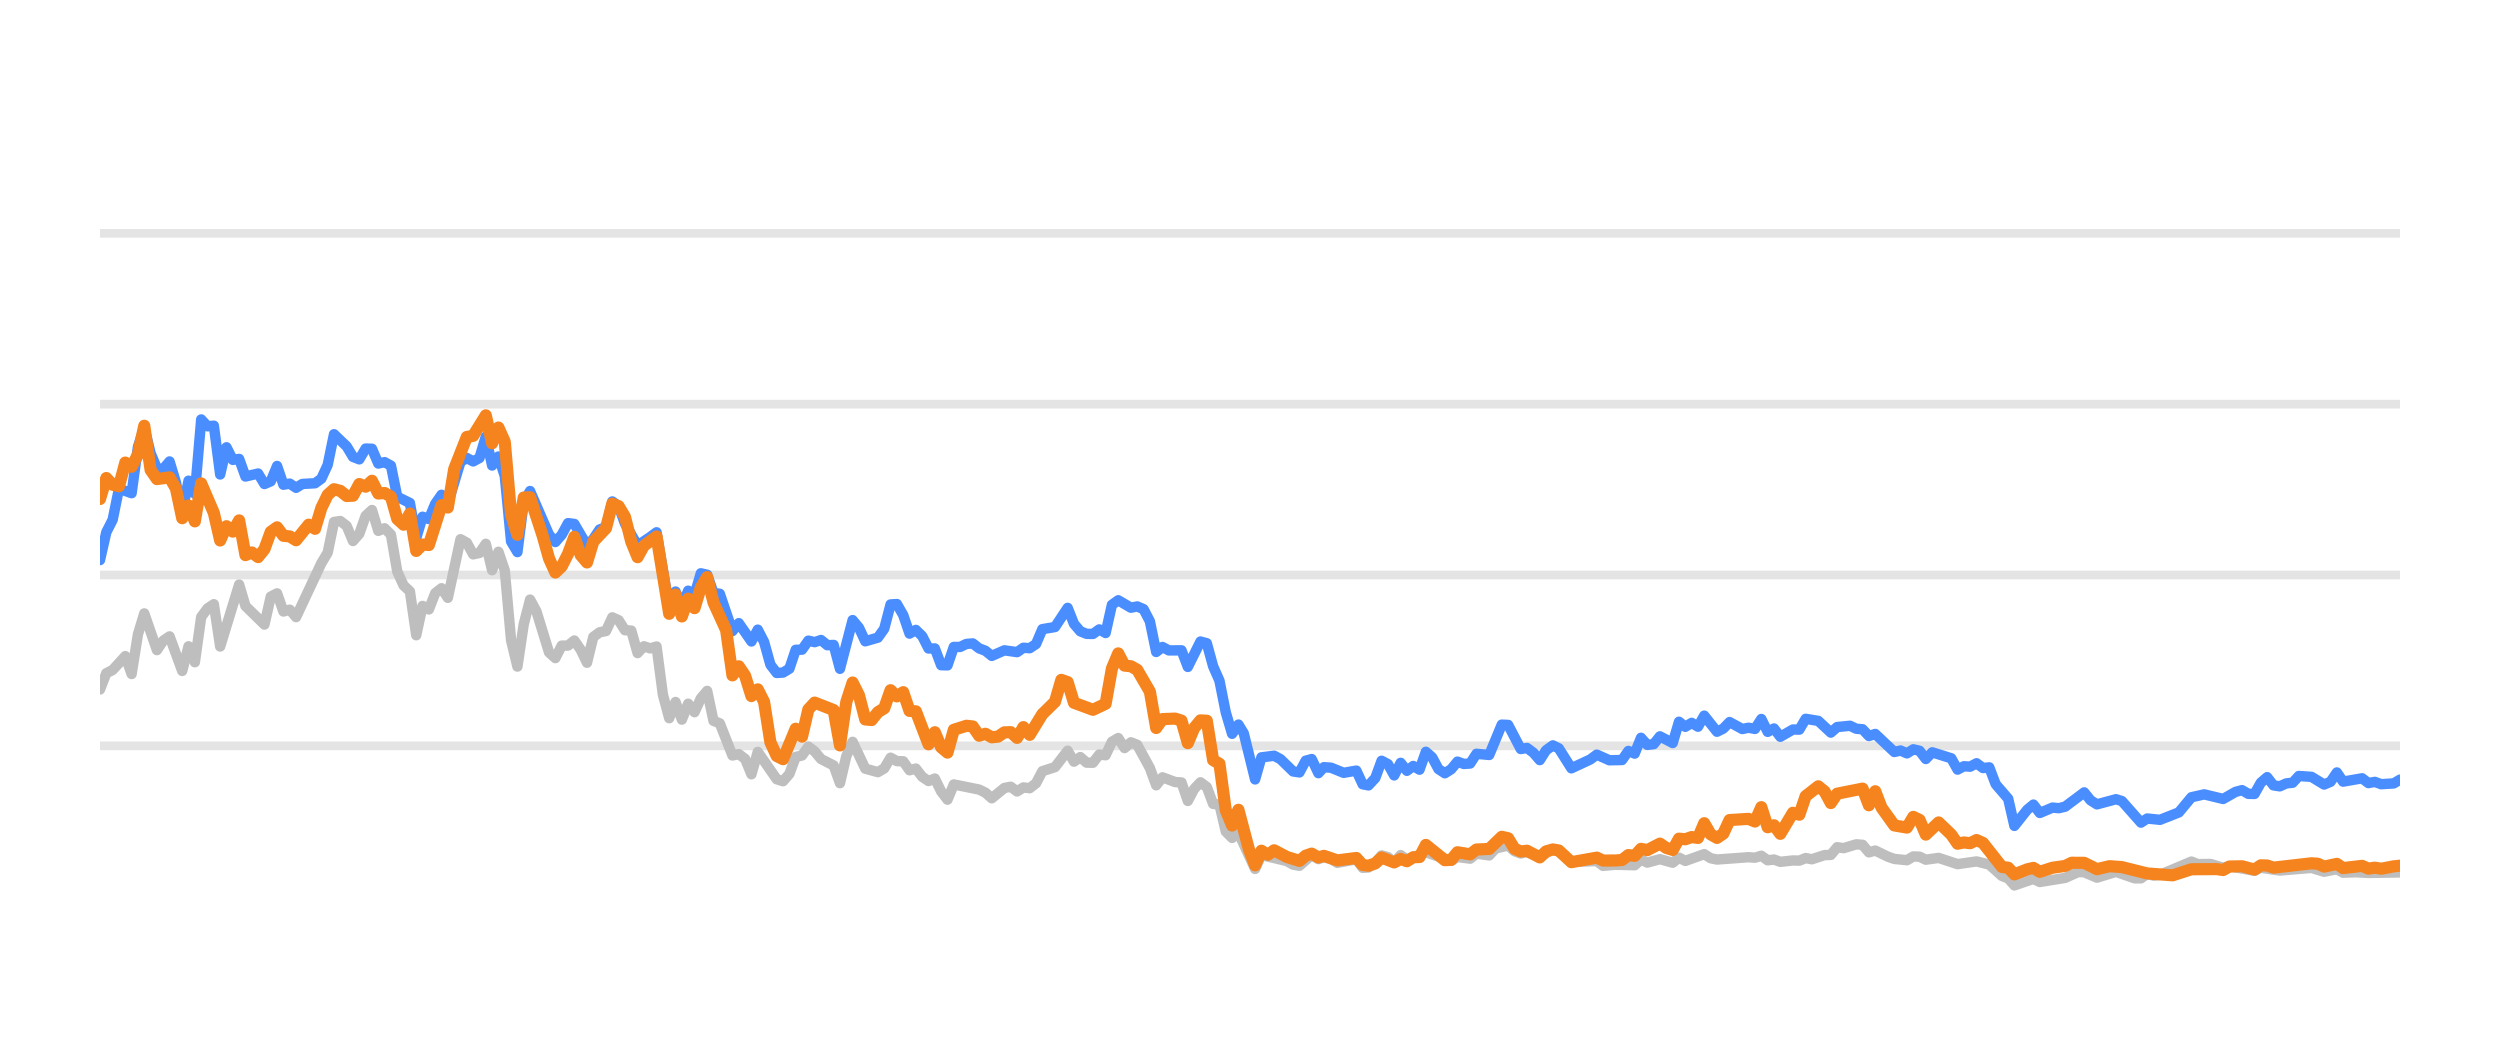
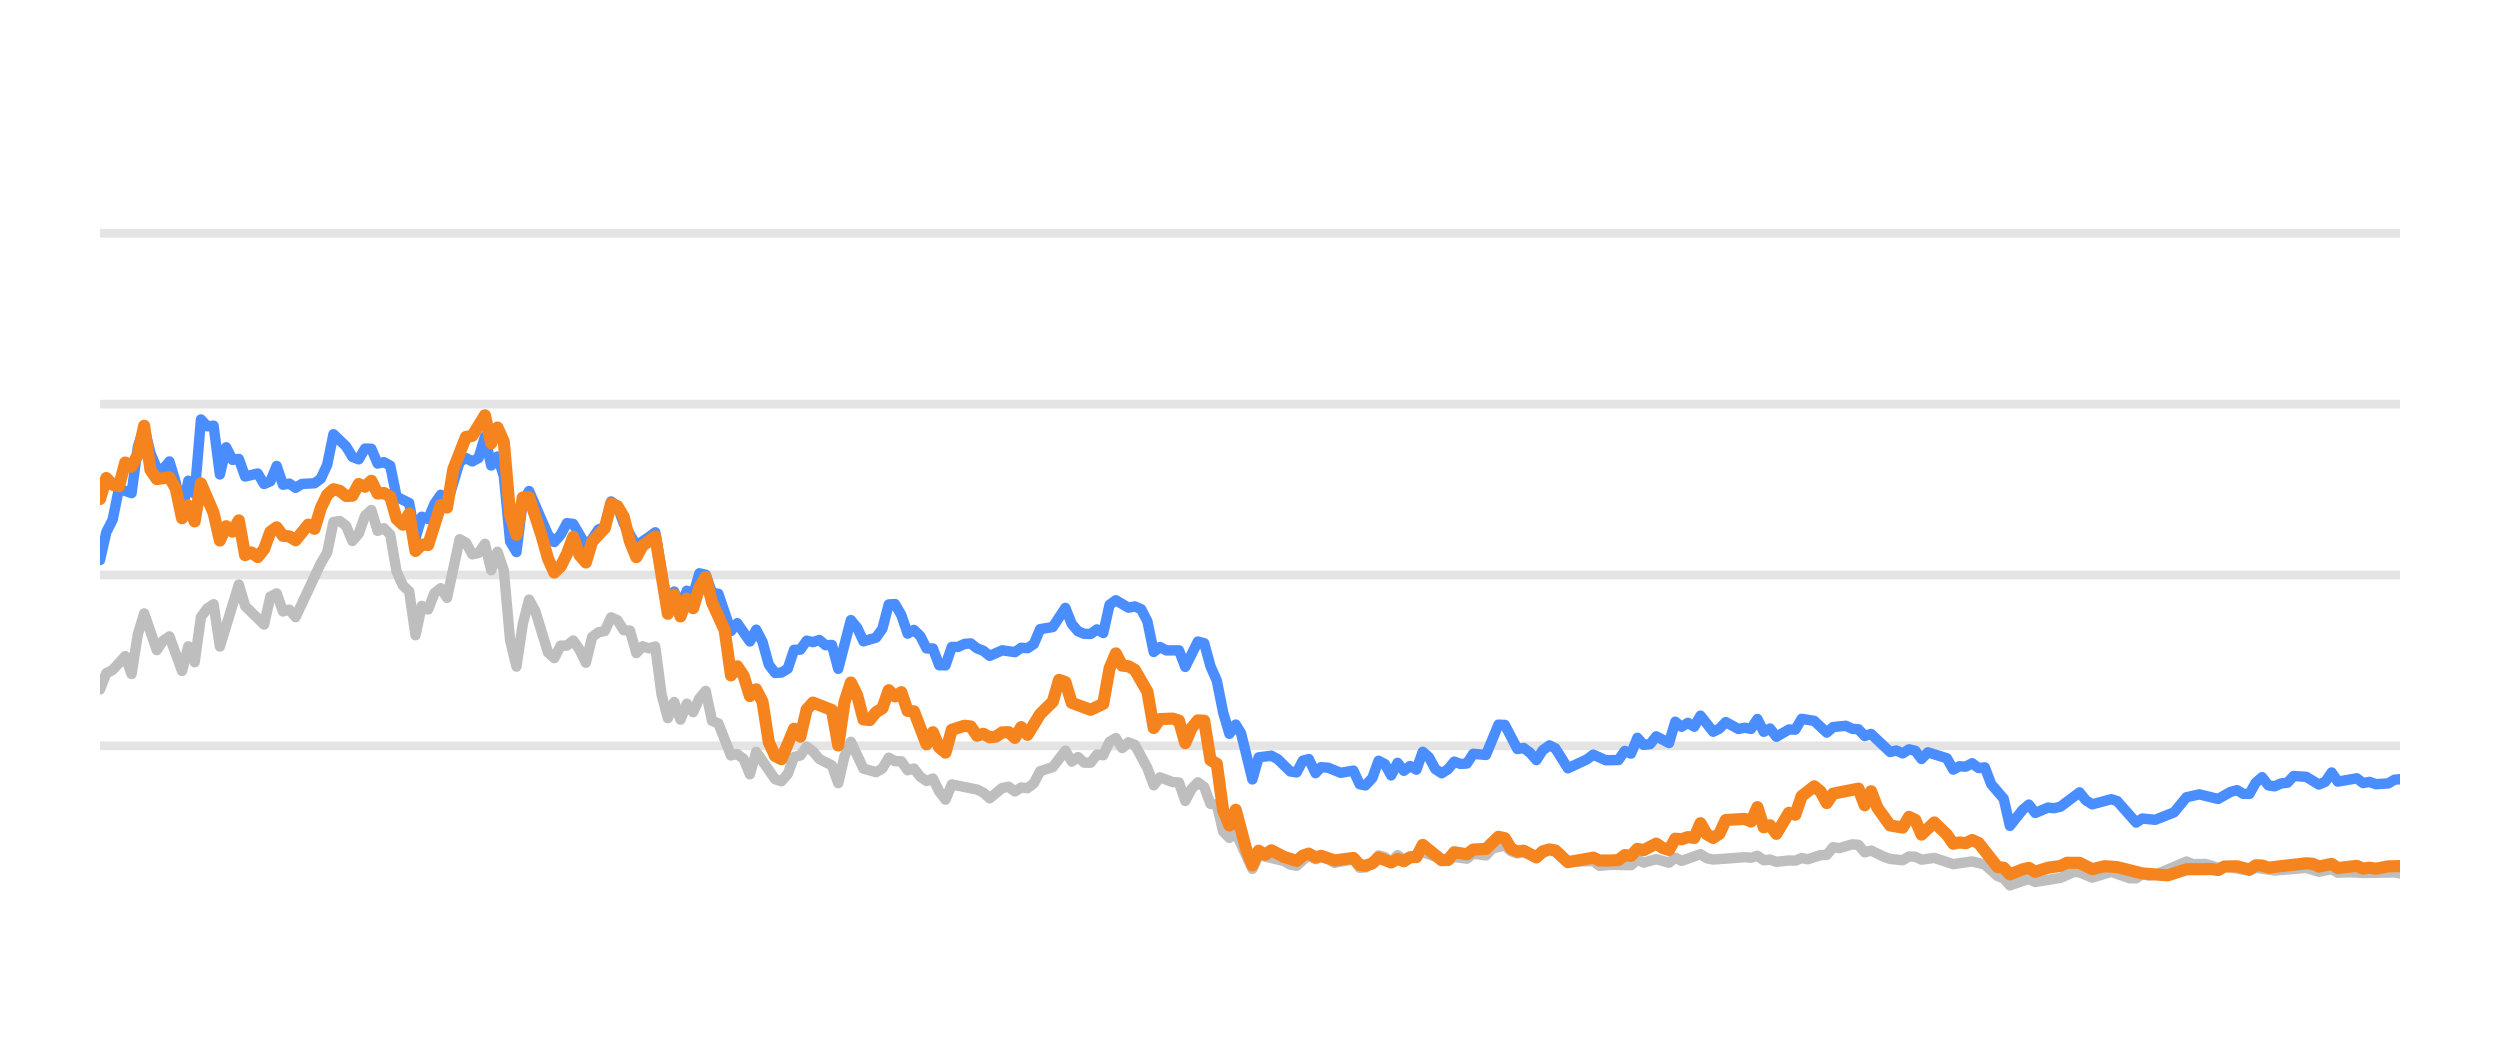
<svg xmlns="http://www.w3.org/2000/svg" width="144pt" height="60pt" viewBox="0 0 144 60" version="1.1">
  <defs>
    <style type="text/css">*{stroke-linejoin: round; stroke-linecap: butt}</style>
  </defs>
  <g id="figure_1">
    <g id="patch_1">
      <path d="M 0 60  L 144 60  L 144 0  L 0 0  L 0 60  z " style="fill: none; opacity: 0" />
    </g>
    <g id="axes_1">
      <g id="patch_2">
        <path d="M 5.76 52.8  L 138.24 52.8  L 138.24 3.6  L 5.76 3.6  L 5.76 52.8  z " style="fill: none" />
      </g>
      <g id="matplotlib.axis_1" />
      <g id="matplotlib.axis_2" />
      <g id="line2d_1">
-         <path d="M 5.76 42.96  L 138.24 42.96  " clip-path="url(#peabb298375)" style="fill: none; stroke: #b2b2b2; stroke-opacity: 0.35; stroke-width: 0.5; stroke-linecap: square" />
+         <path d="M 5.76 42.96  L 138.24 42.96  " clip-path="url(#p39c6ee4e00)" style="fill: none; stroke: #b2b2b2; stroke-opacity: 0.35; stroke-width: 0.5; stroke-linecap: square" />
      </g>
      <g id="line2d_2">
-         <path d="M 5.76 33.12  L 138.24 33.12  " clip-path="url(#peabb298375)" style="fill: none; stroke: #b2b2b2; stroke-opacity: 0.35; stroke-width: 0.5; stroke-linecap: square" />
+         <path d="M 5.76 33.12  L 138.24 33.12  " clip-path="url(#p39c6ee4e00)" style="fill: none; stroke: #b2b2b2; stroke-opacity: 0.35; stroke-width: 0.5; stroke-linecap: square" />
      </g>
      <g id="line2d_3">
-         <path d="M 5.76 23.28  L 138.24 23.28  " clip-path="url(#peabb298375)" style="fill: none; stroke: #b2b2b2; stroke-opacity: 0.35; stroke-width: 0.5; stroke-linecap: square" />
+         <path d="M 5.76 23.28  L 138.24 23.28  " clip-path="url(#p39c6ee4e00)" style="fill: none; stroke: #b2b2b2; stroke-opacity: 0.35; stroke-width: 0.5; stroke-linecap: square" />
      </g>
      <g id="line2d_4">
-         <path d="M 5.76 13.44  L 138.24 13.44  " clip-path="url(#peabb298375)" style="fill: none; stroke: #b2b2b2; stroke-opacity: 0.35; stroke-width: 0.5; stroke-linecap: square" />
+         <path d="M 5.76 13.44  L 138.24 13.44  " clip-path="url(#p39c6ee4e00)" style="fill: none; stroke: #b2b2b2; stroke-opacity: 0.35; stroke-width: 0.5; stroke-linecap: square" />
      </g>
      <g id="line2d_5">
-         <path d="M 5.76 39.713  L 6.124 38.778  L 6.489 38.591  L 7.217 37.794  L 7.581 38.822  L 7.946 36.534  L 8.31 35.334  L 9.039 37.445  L 9.403 36.903  L 9.767 36.657  L 10.496 38.645  L 10.86 37.228  L 11.224 38.143  L 11.589 35.536  L 11.953 35.044  L 12.317 34.803  L 12.682 37.238  L 13.774 33.671  L 14.139 34.906  L 15.232 35.974  L 15.596 34.365  L 15.96 34.178  L 16.325 35.221  L 16.689 35.118  L 17.053 35.546  L 18.51 32.441  L 18.875 31.831  L 19.239 30.065  L 19.603 30.011  L 19.967 30.291  L 20.332 31.162  L 20.696 30.749  L 21.06 29.715  L 21.425 29.376  L 21.789 30.576  L 22.153 30.429  L 22.518 30.793  L 22.882 32.918  L 23.246 33.72  L 23.61 34.06  L 23.975 36.589  L 24.339 34.901  L 24.703 35.103  L 25.068 34.168  L 25.432 33.883  L 25.796 34.434  L 26.525 31.059  L 26.889 31.26  L 27.253 31.929  L 27.618 31.851  L 27.982 31.324  L 28.346 32.844  L 28.711 31.782  L 29.075 32.859  L 29.439 36.884  L 29.803 38.394  L 30.168 35.954  L 30.532 34.537  L 30.896 35.206  L 31.625 37.578  L 31.989 37.907  L 32.353 37.189  L 32.718 37.184  L 33.082 36.894  L 33.446 37.42  L 33.811 38.173  L 34.175 36.687  L 34.539 36.421  L 34.904 36.348  L 35.268 35.56  L 35.632 35.723  L 35.996 36.298  L 36.361 36.323  L 36.725 37.617  L 37.089 37.228  L 37.454 37.346  L 37.818 37.238  L 38.182 40.008  L 38.546 41.366  L 38.911 40.436  L 39.275 41.45  L 39.639 40.534  L 40.004 41.022  L 40.368 40.224  L 40.732 39.796  L 41.097 41.518  L 41.461 41.666  L 42.189 43.516  L 42.554 43.437  L 42.918 43.713  L 43.282 44.598  L 43.647 43.309  L 44.739 44.884  L 45.104 44.997  L 45.468 44.579  L 45.832 43.6  L 46.197 43.516  L 46.561 43.004  L 46.925 43.28  L 47.29 43.718  L 48.018 44.092  L 48.382 45.11  L 48.747 43.555  L 49.111 42.729  L 49.84 44.274  L 50.568 44.475  L 50.932 44.259  L 51.297 43.644  L 51.661 43.841  L 52.025 43.851  L 52.39 44.367  L 52.754 44.269  L 53.118 44.741  L 53.483 44.987  L 53.847 44.844  L 54.211 45.587  L 54.575 46.06  L 54.94 45.184  L 56.397 45.479  L 56.761 45.656  L 57.125 45.981  L 57.854 45.386  L 58.218 45.317  L 58.583 45.587  L 58.947 45.356  L 59.311 45.4  L 59.676 45.115  L 60.04 44.421  L 60.768 44.185  L 61.497 43.24  L 61.861 43.87  L 62.226 43.609  L 62.59 43.929  L 62.954 43.934  L 63.318 43.462  L 63.683 43.501  L 64.047 42.724  L 64.411 42.512  L 64.776 43.088  L 65.14 42.758  L 65.504 42.901  L 66.233 44.239  L 66.597 45.233  L 66.961 44.775  L 67.69 45.046  L 68.054 45.071  L 68.419 46.133  L 68.783 45.445  L 69.147 45.061  L 69.511 45.331  L 69.876 46.301  L 70.24 46.345  L 70.604 47.895  L 70.969 48.264  L 71.333 47.964  L 72.294 50.05  L 72.657 49.248  L 74.121 49.597  L 74.484 49.804  L 74.848 49.868  L 75.553 49.248  L 75.94 49.484  L 76.259 49.376  L 76.668 49.479  L 77.032 49.7  L 78.125 49.494  L 78.49 49.986  L 78.824 49.966  L 79.218 49.7  L 79.58 49.272  L 79.944 49.371  L 80.304 49.681  L 80.677 49.253  L 81.037 49.513  L 82.13 49.09  L 83.588 49.587  L 83.95 49.361  L 84.68 49.459  L 85.044 49.169  L 85.779 49.272  L 86.144 48.874  L 86.869 48.702  L 87.234 49.031  L 87.594 49.159  L 87.956 49.08  L 88.691 49.366  L 89.444 48.908  L 89.785 49.051  L 90.511 49.646  L 91.975 49.597  L 92.334 49.873  L 93.06 49.809  L 94.157 49.838  L 94.522 49.509  L 94.885 49.686  L 95.611 49.489  L 96.348 49.691  L 96.71 49.4  L 97.074 49.587  L 98.164 49.199  L 98.533 49.435  L 98.898 49.509  L 100.715 49.376  L 101.085 49.405  L 101.453 49.292  L 101.819 49.553  L 102.182 49.509  L 102.547 49.641  L 103.27 49.563  L 103.642 49.572  L 104.006 49.425  L 104.362 49.494  L 105.097 49.253  L 105.455 49.243  L 105.821 48.8  L 106.193 48.854  L 106.919 48.633  L 107.285 48.662  L 107.649 49.095  L 108.015 48.992  L 108.745 49.346  L 109.112 49.474  L 109.84 49.548  L 110.206 49.331  L 110.567 49.346  L 110.927 49.518  L 111.666 49.415  L 112.756 49.774  L 113.851 49.617  L 114.582 49.799  L 115.313 50.458  L 115.671 50.591  L 116.03 50.999  L 116.768 50.743  L 117.125 50.625  L 117.493 50.802  L 118.954 50.566  L 119.697 50.232  L 120.05 50.242  L 120.785 50.552  L 121.882 50.217  L 122.954 50.591  L 123.32 50.591  L 123.68 50.33  L 124.051 50.438  L 124.418 50.389  L 126.226 49.627  L 126.596 49.774  L 127.322 49.764  L 128.052 49.981  L 128.415 49.897  L 129.86 50.158  L 130.224 49.981  L 131.316 50.143  L 133.141 49.991  L 133.869 50.212  L 134.605 50.064  L 134.961 50.266  L 135.688 50.242  L 136.421 50.281  L 138.24 50.251  L 138.24 50.251  " clip-path="url(#peabb298375)" style="fill: none; stroke: #bebebe; stroke-width: 0.6; stroke-linecap: round" />
+         <path d="M 5.76 39.713  L 6.123 38.778  L 6.487 38.591  L 7.214 37.794  L 7.577 38.822  L 7.941 36.534  L 8.304 35.334  L 9.031 37.445  L 9.394 36.903  L 9.758 36.657  L 10.485 38.645  L 10.848 37.228  L 11.212 38.143  L 11.575 35.536  L 11.938 35.044  L 12.302 34.803  L 12.665 37.238  L 13.756 33.671  L 14.119 34.906  L 15.209 35.974  L 15.573 34.365  L 15.936 34.178  L 16.3 35.221  L 16.663 35.118  L 17.027 35.546  L 18.48 32.441  L 18.844 31.831  L 19.207 30.065  L 19.571 30.011  L 19.934 30.291  L 20.297 31.162  L 20.661 30.749  L 21.024 29.715  L 21.388 29.376  L 21.751 30.576  L 22.115 30.429  L 22.478 30.793  L 22.842 32.918  L 23.205 33.72  L 23.568 34.06  L 23.932 36.589  L 24.295 34.901  L 24.659 35.103  L 25.022 34.168  L 25.386 33.883  L 25.749 34.434  L 26.476 31.059  L 26.839 31.26  L 27.203 31.929  L 27.566 31.851  L 27.93 31.324  L 28.293 32.844  L 28.656 31.782  L 29.02 32.859  L 29.383 36.884  L 29.747 38.394  L 30.11 35.954  L 30.474 34.537  L 30.837 35.206  L 31.564 37.578  L 31.927 37.907  L 32.291 37.189  L 32.654 37.184  L 33.018 36.894  L 33.381 37.42  L 33.745 38.173  L 34.108 36.687  L 34.471 36.421  L 34.835 36.348  L 35.198 35.56  L 35.562 35.723  L 35.925 36.298  L 36.289 36.323  L 36.652 37.617  L 37.016 37.228  L 37.379 37.346  L 37.742 37.238  L 38.106 40.008  L 38.469 41.366  L 38.833 40.436  L 39.196 41.45  L 39.56 40.534  L 39.923 41.022  L 40.286 40.224  L 40.65 39.796  L 41.013 41.518  L 41.377 41.666  L 42.104 43.516  L 42.467 43.437  L 42.83 43.713  L 43.194 44.598  L 43.557 43.309  L 44.648 44.884  L 45.011 44.997  L 45.375 44.579  L 45.738 43.6  L 46.101 43.516  L 46.465 43.004  L 46.828 43.28  L 47.192 43.718  L 47.919 44.092  L 48.282 45.11  L 48.645 43.555  L 49.009 42.729  L 49.736 44.274  L 50.463 44.475  L 50.826 44.259  L 51.19 43.644  L 51.553 43.841  L 51.916 43.851  L 52.28 44.367  L 52.643 44.269  L 53.007 44.741  L 53.37 44.987  L 53.734 44.844  L 54.097 45.587  L 54.46 46.06  L 54.824 45.184  L 56.278 45.479  L 56.641 45.656  L 57.005 45.981  L 57.731 45.386  L 58.095 45.317  L 58.458 45.587  L 58.822 45.356  L 59.185 45.4  L 59.549 45.115  L 59.912 44.421  L 60.639 44.185  L 61.366 43.24  L 61.729 43.87  L 62.093 43.609  L 62.456 43.929  L 62.819 43.934  L 63.183 43.462  L 63.546 43.501  L 63.91 42.724  L 64.273 42.512  L 64.637 43.088  L 65 42.758  L 65.364 42.901  L 66.09 44.239  L 66.454 45.233  L 66.817 44.775  L 67.544 45.046  L 67.908 45.071  L 68.271 46.133  L 68.634 45.445  L 68.998 45.061  L 69.361 45.331  L 69.725 46.301  L 70.088 46.345  L 70.452 47.895  L 70.815 48.264  L 71.179 47.964  L 72.137 50.05  L 72.499 49.248  L 73.96 49.597  L 74.322 49.804  L 74.685 49.868  L 75.388 49.248  L 75.775 49.484  L 76.093 49.376  L 76.501 49.479  L 76.864 49.7  L 77.955 49.494  L 78.319 49.986  L 78.652 49.966  L 79.045 49.7  L 79.407 49.272  L 79.769 49.371  L 80.128 49.681  L 80.5 49.253  L 80.86 49.513  L 81.95 49.09  L 83.405 49.587  L 83.766 49.361  L 84.494 49.459  L 84.857 49.169  L 85.59 49.272  L 85.955 48.874  L 86.678 48.702  L 87.042 49.031  L 87.402 49.159  L 87.763 49.08  L 88.496 49.366  L 89.247 48.908  L 89.587 49.051  L 90.311 49.646  L 91.772 49.597  L 92.131 49.873  L 92.855 49.809  L 93.949 49.838  L 94.313 49.509  L 94.675 49.686  L 95.4 49.489  L 96.135 49.691  L 96.496 49.4  L 96.859 49.587  L 97.947 49.199  L 98.315 49.435  L 98.679 49.509  L 100.492 49.376  L 100.861 49.405  L 101.228 49.292  L 101.592 49.553  L 101.955 49.509  L 102.319 49.641  L 103.04 49.563  L 103.411 49.572  L 103.775 49.425  L 104.13 49.494  L 104.863 49.253  L 105.221 49.243  L 105.585 48.8  L 105.956 48.854  L 106.681 48.633  L 107.046 48.662  L 107.409 49.095  L 107.774 48.992  L 108.502 49.346  L 108.869 49.474  L 109.595 49.548  L 109.96 49.331  L 110.321 49.346  L 110.679 49.518  L 111.417 49.415  L 112.504 49.774  L 113.597 49.617  L 114.325 49.799  L 115.055 50.458  L 115.413 50.591  L 115.77 50.999  L 116.507 50.743  L 116.863 50.625  L 117.23 50.802  L 118.688 50.566  L 119.429 50.232  L 119.781 50.242  L 120.514 50.552  L 121.608 50.217  L 122.678 50.591  L 123.043 50.591  L 123.402 50.33  L 123.773 50.438  L 124.139 50.389  L 125.942 49.627  L 126.311 49.774  L 127.036 49.764  L 127.764 49.981  L 128.127 49.897  L 129.567 50.158  L 129.931 49.981  L 131.02 50.143  L 132.841 49.991  L 133.567 50.212  L 134.302 50.064  L 134.657 50.266  L 135.382 50.242  L 136.114 50.281  L 137.928 50.251  L 138.24 50.31  L 138.24 50.31  " clip-path="url(#p39c6ee4e00)" style="fill: none; stroke: #bebebe; stroke-width: 0.6; stroke-linecap: round" />
      </g>
      <g id="line2d_6">
-         <path d="M 5.76 32.259  L 6.124 30.655  L 6.489 29.937  L 6.853 28.146  L 7.581 28.407  L 7.946 25.735  L 8.31 24.623  L 8.674 26.104  L 9.039 26.98  L 9.403 27.009  L 9.767 26.581  L 10.132 27.782  L 10.496 29.499  L 10.86 27.688  L 11.224 28.441  L 11.589 24.161  L 11.953 24.554  L 12.317 24.52  L 12.682 27.329  L 13.046 25.765  L 13.41 26.488  L 13.774 26.434  L 14.139 27.447  L 14.867 27.275  L 15.232 27.88  L 15.596 27.723  L 15.96 26.842  L 16.325 27.92  L 16.689 27.856  L 17.053 28.097  L 17.417 27.875  L 18.146 27.836  L 18.51 27.57  L 18.875 26.778  L 19.239 25.012  L 19.967 25.71  L 20.332 26.316  L 20.696 26.458  L 21.06 25.838  L 21.425 25.848  L 21.789 26.699  L 22.153 26.621  L 22.518 26.822  L 22.882 28.613  L 23.61 28.972  L 23.975 30.995  L 24.339 29.765  L 24.703 29.897  L 25.068 29.022  L 25.432 28.5  L 25.796 29.007  L 26.525 26.601  L 26.889 26.38  L 27.253 26.576  L 27.618 26.38  L 27.982 25.15  L 28.346 26.813  L 28.711 26.296  L 29.075 27.418  L 29.439 31.191  L 29.803 31.801  L 30.168 28.899  L 30.532 28.284  L 31.625 30.803  L 31.989 31.221  L 32.353 30.808  L 32.718 30.134  L 33.082 30.178  L 33.811 31.428  L 34.175 31.044  L 34.539 30.498  L 34.904 30.365  L 35.268 28.884  L 35.632 29.154  L 35.996 30.153  L 36.725 31.423  L 37.454 30.931  L 37.818 30.66  L 38.546 34.999  L 38.911 34.074  L 39.275 34.916  L 39.639 34.025  L 40.004 34.261  L 40.368 33.022  L 40.732 33.105  L 41.097 34.153  L 41.461 34.202  L 42.189 36.348  L 42.554 35.895  L 43.282 36.948  L 43.647 36.269  L 44.011 36.972  L 44.375 38.286  L 44.739 38.763  L 45.104 38.739  L 45.468 38.517  L 45.832 37.43  L 46.197 37.42  L 46.561 36.903  L 46.925 36.987  L 47.29 36.864  L 47.654 37.164  L 48.018 37.149  L 48.382 38.522  L 49.111 35.718  L 49.475 36.156  L 49.84 36.938  L 50.568 36.726  L 50.932 36.215  L 51.297 34.817  L 51.661 34.793  L 52.025 35.427  L 52.39 36.495  L 52.754 36.284  L 53.118 36.638  L 53.483 37.351  L 53.847 37.351  L 54.211 38.316  L 54.575 38.325  L 54.94 37.263  L 55.304 37.263  L 55.668 37.09  L 56.033 37.061  L 56.397 37.346  L 56.761 37.484  L 57.125 37.779  L 57.854 37.459  L 58.583 37.563  L 58.947 37.312  L 59.311 37.336  L 59.676 37.095  L 60.04 36.239  L 60.768 36.116  L 61.497 35.014  L 61.861 35.934  L 62.226 36.362  L 62.59 36.51  L 62.954 36.515  L 63.318 36.254  L 63.683 36.461  L 64.047 34.837  L 64.411 34.576  L 65.14 35.004  L 65.504 34.931  L 65.869 35.088  L 66.233 35.787  L 66.597 37.553  L 66.961 37.268  L 67.326 37.464  L 68.054 37.459  L 68.419 38.414  L 69.147 36.953  L 69.511 37.051  L 69.876 38.379  L 70.24 39.206  L 70.604 41.031  L 70.969 42.266  L 71.333 41.735  L 71.64 42.237  L 72.294 44.894  L 72.657 43.624  L 73.391 43.531  L 73.757 43.728  L 74.484 44.436  L 74.848 44.49  L 75.208 43.816  L 75.553 43.723  L 75.94 44.534  L 76.259 44.19  L 76.668 44.22  L 77.394 44.515  L 78.125 44.387  L 78.49 45.174  L 78.824 45.238  L 79.218 44.815  L 79.58 43.821  L 79.944 44.013  L 80.304 44.662  L 80.677 43.939  L 81.037 44.397  L 81.402 44.121  L 81.764 44.333  L 82.13 43.304  L 82.494 43.624  L 82.855 44.298  L 83.223 44.539  L 83.588 44.308  L 83.95 43.87  L 84.314 44.003  L 84.68 43.978  L 85.044 43.418  L 85.779 43.486  L 86.502 41.74  L 86.869 41.755  L 87.594 43.142  L 87.956 43.083  L 88.326 43.359  L 88.691 43.782  L 89.052 43.216  L 89.444 42.935  L 89.785 43.103  L 90.511 44.254  L 91.607 43.742  L 91.975 43.467  L 92.699 43.791  L 93.43 43.777  L 93.795 43.255  L 94.157 43.408  L 94.522 42.498  L 94.885 42.906  L 95.253 42.862  L 95.611 42.414  L 96.348 42.798  L 96.71 41.573  L 97.074 41.863  L 97.44 41.637  L 97.804 41.858  L 98.164 41.223  L 98.898 42.148  L 99.261 41.966  L 99.624 41.592  L 100.355 41.991  L 100.715 41.917  L 101.085 41.986  L 101.453 41.415  L 101.819 42.153  L 102.182 41.961  L 102.547 42.438  L 103.27 42.02  L 103.642 42.025  L 104.006 41.405  L 104.733 41.523  L 105.455 42.197  L 105.821 41.878  L 106.56 41.804  L 106.919 41.976  L 107.285 42.006  L 107.649 42.394  L 108.015 42.276  L 109.112 43.314  L 109.474 43.231  L 109.84 43.393  L 110.206 43.162  L 110.567 43.245  L 110.927 43.718  L 111.297 43.334  L 112.393 43.678  L 112.756 44.328  L 113.12 44.136  L 113.479 44.16  L 113.851 43.964  L 114.221 44.239  L 114.582 44.2  L 114.95 45.169  L 115.671 46.005  L 116.03 47.57  L 116.768 46.64  L 117.125 46.345  L 117.493 46.827  L 118.226 46.517  L 118.587 46.552  L 118.954 46.463  L 120.05 45.641  L 120.412 46.094  L 120.785 46.33  L 121.882 46.035  L 122.224 46.143  L 123.32 47.383  L 123.68 47.147  L 124.418 47.221  L 125.503 46.793  L 126.226 45.922  L 126.963 45.755  L 128.052 46.02  L 128.769 45.612  L 129.139 45.513  L 129.504 45.725  L 129.86 45.73  L 130.224 45.081  L 130.589 44.766  L 130.954 45.238  L 131.316 45.292  L 131.686 45.125  L 132.055 45.085  L 132.413 44.697  L 133.141 44.746  L 133.869 45.189  L 134.239 45.031  L 134.605 44.495  L 134.961 45.021  L 136.057 44.83  L 136.421 45.105  L 136.789 45.036  L 137.155 45.169  L 137.874 45.125  L 138.24 44.908  L 138.24 44.908  " clip-path="url(#peabb298375)" style="fill: none; stroke: #4a8dff; stroke-width: 0.6; stroke-linecap: round" />
+         <path d="M 5.76 32.259  L 6.123 30.655  L 6.487 29.937  L 6.85 28.146  L 7.577 28.407  L 7.941 25.735  L 8.304 24.623  L 8.667 26.104  L 9.031 26.98  L 9.394 27.009  L 9.758 26.581  L 10.121 27.782  L 10.485 29.499  L 10.848 27.688  L 11.212 28.441  L 11.575 24.161  L 11.938 24.554  L 12.302 24.52  L 12.665 27.329  L 13.029 25.765  L 13.392 26.488  L 13.756 26.434  L 14.119 27.447  L 14.846 27.275  L 15.209 27.88  L 15.573 27.723  L 15.936 26.842  L 16.3 27.92  L 16.663 27.856  L 17.027 28.097  L 17.39 27.875  L 18.117 27.836  L 18.48 27.57  L 18.844 26.778  L 19.207 25.012  L 19.934 25.71  L 20.297 26.316  L 20.661 26.458  L 21.024 25.838  L 21.388 25.848  L 21.751 26.699  L 22.115 26.621  L 22.478 26.822  L 22.842 28.613  L 23.568 28.972  L 23.932 30.995  L 24.295 29.765  L 24.659 29.897  L 25.022 29.022  L 25.386 28.5  L 25.749 29.007  L 26.476 26.601  L 26.839 26.38  L 27.203 26.576  L 27.566 26.38  L 27.93 25.15  L 28.293 26.813  L 28.656 26.296  L 29.02 27.418  L 29.383 31.191  L 29.747 31.801  L 30.11 28.899  L 30.474 28.284  L 31.564 30.803  L 31.927 31.221  L 32.291 30.808  L 32.654 30.134  L 33.018 30.178  L 33.745 31.428  L 34.108 31.044  L 34.471 30.498  L 34.835 30.365  L 35.198 28.884  L 35.562 29.154  L 35.925 30.153  L 36.652 31.423  L 37.379 30.931  L 37.742 30.66  L 38.469 34.999  L 38.833 34.074  L 39.196 34.916  L 39.56 34.025  L 39.923 34.261  L 40.286 33.022  L 40.65 33.105  L 41.013 34.153  L 41.377 34.202  L 42.104 36.348  L 42.467 35.895  L 43.194 36.948  L 43.557 36.269  L 43.921 36.972  L 44.284 38.286  L 44.648 38.763  L 45.011 38.739  L 45.375 38.517  L 45.738 37.43  L 46.101 37.42  L 46.465 36.903  L 46.828 36.987  L 47.192 36.864  L 47.555 37.164  L 47.919 37.149  L 48.282 38.522  L 49.009 35.718  L 49.372 36.156  L 49.736 36.938  L 50.463 36.726  L 50.826 36.215  L 51.19 34.817  L 51.553 34.793  L 51.916 35.427  L 52.28 36.495  L 52.643 36.284  L 53.007 36.638  L 53.37 37.351  L 53.734 37.351  L 54.097 38.316  L 54.46 38.325  L 54.824 37.263  L 55.187 37.263  L 55.551 37.09  L 55.914 37.061  L 56.278 37.346  L 56.641 37.484  L 57.005 37.779  L 57.731 37.459  L 58.458 37.563  L 58.822 37.312  L 59.185 37.336  L 59.549 37.095  L 59.912 36.239  L 60.639 36.116  L 61.366 35.014  L 61.729 35.934  L 62.093 36.362  L 62.456 36.51  L 62.819 36.515  L 63.183 36.254  L 63.546 36.461  L 63.91 34.837  L 64.273 34.576  L 65 35.004  L 65.364 34.931  L 65.727 35.088  L 66.09 35.787  L 66.454 37.553  L 66.817 37.268  L 67.181 37.464  L 67.908 37.459  L 68.271 38.414  L 68.998 36.953  L 69.361 37.051  L 69.725 38.379  L 70.088 39.206  L 70.452 41.031  L 70.815 42.266  L 71.179 41.735  L 71.485 42.237  L 72.137 44.894  L 72.499 43.624  L 73.231 43.531  L 73.597 43.728  L 74.322 44.436  L 74.685 44.49  L 75.044 43.816  L 75.388 43.723  L 75.775 44.534  L 76.093 44.19  L 76.501 44.22  L 77.226 44.515  L 77.955 44.387  L 78.319 45.174  L 78.652 45.238  L 79.045 44.815  L 79.407 43.821  L 79.769 44.013  L 80.128 44.662  L 80.5 43.939  L 80.86 44.397  L 81.224 44.121  L 81.585 44.333  L 81.95 43.304  L 82.313 43.624  L 82.674 44.298  L 83.041 44.539  L 83.405 44.308  L 83.766 43.87  L 84.129 44.003  L 84.494 43.978  L 84.857 43.418  L 85.59 43.486  L 86.312 41.74  L 86.678 41.755  L 87.402 43.142  L 87.763 43.083  L 88.132 43.359  L 88.496 43.782  L 88.856 43.216  L 89.247 42.935  L 89.587 43.103  L 90.311 44.254  L 91.405 43.742  L 91.772 43.467  L 92.494 43.791  L 93.224 43.777  L 93.588 43.255  L 93.949 43.408  L 94.313 42.498  L 94.675 42.906  L 95.042 42.862  L 95.4 42.414  L 96.135 42.798  L 96.496 41.573  L 96.859 41.863  L 97.224 41.637  L 97.587 41.858  L 97.947 41.223  L 98.679 42.148  L 99.041 41.966  L 99.403 41.592  L 100.133 41.991  L 100.492 41.917  L 100.861 41.986  L 101.228 41.415  L 101.592 42.153  L 101.955 41.961  L 102.319 42.438  L 103.04 42.02  L 103.411 42.025  L 103.775 41.405  L 104.5 41.523  L 105.221 42.197  L 105.585 41.878  L 106.323 41.804  L 106.681 41.976  L 107.046 42.006  L 107.409 42.394  L 107.774 42.276  L 108.869 43.314  L 109.23 43.231  L 109.595 43.393  L 109.96 43.162  L 110.321 43.245  L 110.679 43.718  L 111.048 43.334  L 112.142 43.678  L 112.504 44.328  L 112.868 44.136  L 113.226 44.16  L 113.597 43.964  L 113.966 44.239  L 114.325 44.2  L 114.693 45.169  L 115.413 46.005  L 115.77 47.57  L 116.507 46.64  L 116.863 46.345  L 117.23 46.827  L 117.961 46.517  L 118.322 46.552  L 118.688 46.463  L 119.781 45.641  L 120.142 46.094  L 120.514 46.33  L 121.608 46.035  L 121.95 46.143  L 123.043 47.383  L 123.402 47.147  L 124.139 47.221  L 125.221 46.793  L 125.942 45.922  L 126.678 45.755  L 127.764 46.02  L 128.479 45.612  L 128.848 45.513  L 129.212 45.725  L 129.567 45.73  L 129.931 45.081  L 130.295 44.766  L 130.659 45.238  L 131.02 45.292  L 131.389 45.125  L 131.758 45.085  L 132.115 44.697  L 132.841 44.746  L 133.567 45.189  L 133.936 45.031  L 134.302 44.495  L 134.657 45.021  L 135.75 44.83  L 136.114 45.105  L 136.48 45.036  L 136.845 45.169  L 137.563 45.125  L 137.928 44.908  L 138.24 44.884  L 138.24 44.884  " clip-path="url(#p39c6ee4e00)" style="fill: none; stroke: #4a8dff; stroke-width: 0.6; stroke-linecap: round" />
      </g>
      <g id="line2d_7">
-         <path d="M 5.76 28.741  L 6.124 27.536  L 6.489 27.92  L 6.853 28.008  L 7.217 26.645  L 7.581 26.886  L 7.946 26.183  L 8.31 24.525  L 8.674 27.068  L 9.039 27.595  L 9.767 27.496  L 10.132 28.131  L 10.496 29.848  L 10.86 29.12  L 11.224 30.03  L 11.589 27.846  L 12.317 29.543  L 12.682 31.132  L 13.046 30.311  L 13.41 30.621  L 13.774 29.976  L 14.139 31.974  L 14.503 31.821  L 14.867 32.087  L 15.232 31.634  L 15.596 30.635  L 15.96 30.375  L 16.325 30.862  L 16.689 30.896  L 17.053 31.118  L 17.782 30.222  L 18.146 30.458  L 18.51 29.258  L 18.875 28.505  L 19.239 28.18  L 19.603 28.274  L 19.967 28.569  L 20.332 28.554  L 20.696 27.88  L 21.06 28.033  L 21.425 27.693  L 21.789 28.426  L 22.153 28.397  L 22.518 28.603  L 22.882 29.888  L 23.246 30.222  L 23.61 29.583  L 23.975 31.733  L 24.339 31.364  L 24.703 31.393  L 25.432 29.095  L 25.796 29.233  L 26.16 27.024  L 26.889 25.169  L 27.253 25.105  L 27.982 23.925  L 28.346 25.533  L 28.711 24.628  L 29.075 25.445  L 29.439 29.642  L 29.803 30.803  L 30.168 28.658  L 30.532 28.643  L 31.261 30.872  L 31.625 32.17  L 31.989 32.977  L 32.353 32.628  L 32.718 31.905  L 33.082 30.921  L 33.446 31.969  L 33.811 32.397  L 34.175 31.196  L 34.904 30.424  L 35.268 29.012  L 35.632 29.154  L 35.996 29.765  L 36.361 31.201  L 36.725 32.092  L 37.089 31.432  L 37.818 30.901  L 38.546 35.354  L 38.911 34.247  L 39.275 35.506  L 39.639 34.483  L 40.004 35.029  L 40.368 33.833  L 40.732 33.243  L 41.097 34.699  L 41.825 36.293  L 42.189 38.901  L 42.554 38.379  L 42.918 38.921  L 43.282 40.092  L 43.647 39.708  L 44.011 40.426  L 44.375 42.753  L 44.739 43.545  L 45.104 43.728  L 45.832 41.976  L 46.197 42.429  L 46.561 40.864  L 46.925 40.47  L 48.018 40.899  L 48.382 42.935  L 48.747 40.436  L 49.111 39.314  L 49.475 40.042  L 49.84 41.44  L 50.204 41.474  L 50.568 41.022  L 50.932 40.795  L 51.297 39.757  L 51.661 40.111  L 52.025 39.87  L 52.39 40.948  L 52.754 40.972  L 53.483 42.871  L 53.847 42.178  L 54.211 43.044  L 54.575 43.349  L 54.94 42.035  L 55.668 41.804  L 56.033 41.843  L 56.397 42.379  L 56.761 42.266  L 57.125 42.468  L 57.49 42.429  L 57.854 42.183  L 58.218 42.173  L 58.583 42.502  L 58.947 41.883  L 59.311 42.325  L 60.04 41.135  L 60.768 40.421  L 61.133 39.162  L 61.497 39.29  L 61.861 40.48  L 62.954 40.884  L 63.683 40.539  L 64.047 38.502  L 64.411 37.637  L 64.776 38.34  L 65.14 38.375  L 65.504 38.581  L 66.233 39.836  L 66.597 41.932  L 66.961 41.42  L 67.69 41.391  L 68.054 41.509  L 68.419 42.803  L 68.783 41.937  L 69.147 41.494  L 69.511 41.514  L 69.876 43.782  L 70.24 43.993  L 70.604 46.67  L 70.969 47.55  L 71.333 46.645  L 71.93 48.894  L 72.294 49.843  L 72.657 49.002  L 73.029 49.233  L 73.391 48.977  L 74.121 49.361  L 74.848 49.587  L 75.208 49.287  L 75.553 49.169  L 75.94 49.39  L 76.259 49.297  L 77.032 49.558  L 78.125 49.42  L 78.49 49.823  L 78.824 49.868  L 79.218 49.73  L 79.58 49.395  L 80.304 49.676  L 80.677 49.474  L 81.037 49.607  L 81.402 49.376  L 81.764 49.366  L 82.13 48.667  L 83.223 49.548  L 83.588 49.528  L 83.95 49.09  L 84.68 49.208  L 85.044 48.933  L 85.779 48.898  L 86.502 48.2  L 86.869 48.283  L 87.234 48.884  L 87.594 49.046  L 87.956 49.002  L 88.691 49.386  L 89.052 49.041  L 89.444 48.928  L 89.785 48.987  L 90.511 49.661  L 91.975 49.4  L 92.334 49.568  L 93.06 49.563  L 93.43 49.533  L 93.795 49.253  L 94.157 49.297  L 94.522 48.894  L 94.885 48.967  L 95.611 48.593  L 95.982 48.844  L 96.348 48.957  L 96.71 48.308  L 97.074 48.342  L 97.44 48.215  L 97.804 48.264  L 98.164 47.418  L 98.533 48.057  L 98.898 48.264  L 99.261 48.018  L 99.624 47.235  L 100.715 47.167  L 101.085 47.319  L 101.453 46.493  L 101.819 47.649  L 102.182 47.536  L 102.547 48.028  L 103.27 46.817  L 103.642 46.926  L 104.006 45.858  L 104.733 45.292  L 105.097 45.587  L 105.455 46.256  L 105.821 45.715  L 107.285 45.425  L 107.649 46.384  L 108.015 45.577  L 108.375 46.517  L 109.112 47.545  L 109.84 47.668  L 110.206 47.053  L 110.567 47.226  L 110.927 48.072  L 111.666 47.373  L 112.393 48.072  L 112.756 48.598  L 113.12 48.525  L 113.479 48.569  L 113.851 48.387  L 114.221 48.554  L 115.313 49.937  L 115.671 49.981  L 116.03 50.365  L 116.768 50.074  L 117.125 49.991  L 117.493 50.217  L 118.226 49.981  L 118.954 49.878  L 119.331 49.695  L 120.05 49.7  L 120.785 50.064  L 121.507 49.892  L 122.224 49.946  L 123.68 50.31  L 125.145 50.419  L 126.226 50.069  L 127.677 50.06  L 128.052 50.114  L 128.415 49.912  L 129.139 49.897  L 129.86 50.089  L 130.224 49.843  L 130.589 49.853  L 130.954 49.976  L 133.141 49.725  L 133.505 49.75  L 133.869 49.917  L 134.605 49.759  L 134.961 50.001  L 136.057 49.873  L 136.421 50.035  L 136.789 49.976  L 137.155 50.04  L 137.874 49.902  L 138.24 49.863  L 138.24 49.863  " clip-path="url(#peabb298375)" style="fill: none; stroke: #f5841e; stroke-width: 0.7; stroke-linecap: round" />
+         <path d="M 5.76 28.741  L 6.123 27.536  L 6.487 27.92  L 6.85 28.008  L 7.214 26.645  L 7.577 26.886  L 7.941 26.183  L 8.304 24.525  L 8.667 27.068  L 9.031 27.595  L 9.758 27.496  L 10.121 28.131  L 10.485 29.848  L 10.848 29.12  L 11.212 30.03  L 11.575 27.846  L 12.302 29.543  L 12.665 31.132  L 13.029 30.311  L 13.392 30.621  L 13.756 29.976  L 14.119 31.974  L 14.482 31.821  L 14.846 32.087  L 15.209 31.634  L 15.573 30.635  L 15.936 30.375  L 16.3 30.862  L 16.663 30.896  L 17.027 31.118  L 17.753 30.222  L 18.117 30.458  L 18.48 29.258  L 18.844 28.505  L 19.207 28.18  L 19.571 28.274  L 19.934 28.569  L 20.297 28.554  L 20.661 27.88  L 21.024 28.033  L 21.388 27.693  L 21.751 28.426  L 22.115 28.397  L 22.478 28.603  L 22.842 29.888  L 23.205 30.222  L 23.568 29.583  L 23.932 31.733  L 24.295 31.364  L 24.659 31.393  L 25.386 29.095  L 25.749 29.233  L 26.112 27.024  L 26.839 25.169  L 27.203 25.105  L 27.93 23.925  L 28.293 25.533  L 28.656 24.628  L 29.02 25.445  L 29.383 29.642  L 29.747 30.803  L 30.11 28.658  L 30.474 28.643  L 31.201 30.872  L 31.564 32.17  L 31.927 32.977  L 32.291 32.628  L 32.654 31.905  L 33.018 30.921  L 33.381 31.969  L 33.745 32.397  L 34.108 31.196  L 34.835 30.424  L 35.198 29.012  L 35.562 29.154  L 35.925 29.765  L 36.289 31.201  L 36.652 32.092  L 37.016 31.432  L 37.742 30.901  L 38.469 35.354  L 38.833 34.247  L 39.196 35.506  L 39.56 34.483  L 39.923 35.029  L 40.286 33.833  L 40.65 33.243  L 41.013 34.699  L 41.74 36.293  L 42.104 38.901  L 42.467 38.379  L 42.83 38.921  L 43.194 40.092  L 43.557 39.708  L 43.921 40.426  L 44.284 42.753  L 44.648 43.545  L 45.011 43.728  L 45.738 41.976  L 46.101 42.429  L 46.465 40.864  L 46.828 40.47  L 47.919 40.899  L 48.282 42.935  L 48.645 40.436  L 49.009 39.314  L 49.372 40.042  L 49.736 41.44  L 50.099 41.474  L 50.463 41.022  L 50.826 40.795  L 51.19 39.757  L 51.553 40.111  L 51.916 39.87  L 52.28 40.948  L 52.643 40.972  L 53.37 42.871  L 53.734 42.178  L 54.097 43.044  L 54.46 43.349  L 54.824 42.035  L 55.551 41.804  L 55.914 41.843  L 56.278 42.379  L 56.641 42.266  L 57.005 42.468  L 57.368 42.429  L 57.731 42.183  L 58.095 42.173  L 58.458 42.502  L 58.822 41.883  L 59.185 42.325  L 59.912 41.135  L 60.639 40.421  L 61.002 39.162  L 61.366 39.29  L 61.729 40.48  L 62.819 40.884  L 63.546 40.539  L 63.91 38.502  L 64.273 37.637  L 64.637 38.34  L 65 38.375  L 65.364 38.581  L 66.09 39.836  L 66.454 41.932  L 66.817 41.42  L 67.544 41.391  L 67.908 41.509  L 68.271 42.803  L 68.634 41.937  L 68.998 41.494  L 69.361 41.514  L 69.725 43.782  L 70.088 43.993  L 70.452 46.67  L 70.815 47.55  L 71.179 46.645  L 71.774 48.894  L 72.137 49.843  L 72.499 49.002  L 72.871 49.233  L 73.231 48.977  L 73.96 49.361  L 74.685 49.587  L 75.044 49.287  L 75.388 49.169  L 75.775 49.39  L 76.093 49.297  L 76.864 49.558  L 77.955 49.42  L 78.319 49.823  L 78.652 49.868  L 79.045 49.73  L 79.407 49.395  L 80.128 49.676  L 80.5 49.474  L 80.86 49.607  L 81.224 49.376  L 81.585 49.366  L 81.95 48.667  L 83.041 49.548  L 83.405 49.528  L 83.766 49.09  L 84.494 49.208  L 84.857 48.933  L 85.59 48.898  L 86.312 48.2  L 86.678 48.283  L 87.042 48.884  L 87.402 49.046  L 87.763 49.002  L 88.496 49.386  L 88.856 49.041  L 89.247 48.928  L 89.587 48.987  L 90.311 49.661  L 91.772 49.4  L 92.131 49.568  L 92.855 49.563  L 93.224 49.533  L 93.588 49.253  L 93.949 49.297  L 94.313 48.894  L 94.675 48.967  L 95.4 48.593  L 95.77 48.844  L 96.135 48.957  L 96.496 48.308  L 96.859 48.342  L 97.224 48.215  L 97.587 48.264  L 97.947 47.418  L 98.315 48.057  L 98.679 48.264  L 99.041 48.018  L 99.403 47.235  L 100.492 47.167  L 100.861 47.319  L 101.228 46.493  L 101.592 47.649  L 101.955 47.536  L 102.319 48.028  L 103.04 46.817  L 103.411 46.926  L 103.775 45.858  L 104.5 45.292  L 104.863 45.587  L 105.221 46.256  L 105.585 45.715  L 107.046 45.425  L 107.409 46.384  L 107.774 45.577  L 108.133 46.517  L 108.869 47.545  L 109.595 47.668  L 109.96 47.053  L 110.321 47.226  L 110.679 48.072  L 111.417 47.373  L 112.142 48.072  L 112.504 48.598  L 112.868 48.525  L 113.226 48.569  L 113.597 48.387  L 113.966 48.554  L 115.055 49.937  L 115.413 49.981  L 115.77 50.365  L 116.507 50.074  L 116.863 49.991  L 117.23 50.217  L 117.961 49.981  L 118.688 49.878  L 119.063 49.695  L 119.781 49.7  L 120.514 50.064  L 121.234 49.892  L 121.95 49.946  L 123.402 50.31  L 124.864 50.419  L 125.942 50.069  L 127.39 50.06  L 127.764 50.114  L 128.127 49.912  L 128.848 49.897  L 129.567 50.089  L 129.931 49.843  L 130.295 49.853  L 130.659 49.976  L 132.841 49.725  L 133.204 49.75  L 133.567 49.917  L 134.302 49.759  L 134.657 50.001  L 135.75 49.873  L 136.114 50.035  L 136.48 49.976  L 136.845 50.04  L 137.563 49.902  L 138.24 49.887  L 138.24 49.887  " clip-path="url(#p39c6ee4e00)" style="fill: none; stroke: #f5841e; stroke-width: 0.7; stroke-linecap: round" />
      </g>
    </g>
  </g>
  <defs>
-     <clipPath id="peabb298375">
+     <clipPath id="p39c6ee4e00">
      <rect x="5.76" y="3.6" width="132.48" height="49.2" />
    </clipPath>
  </defs>
</svg>
